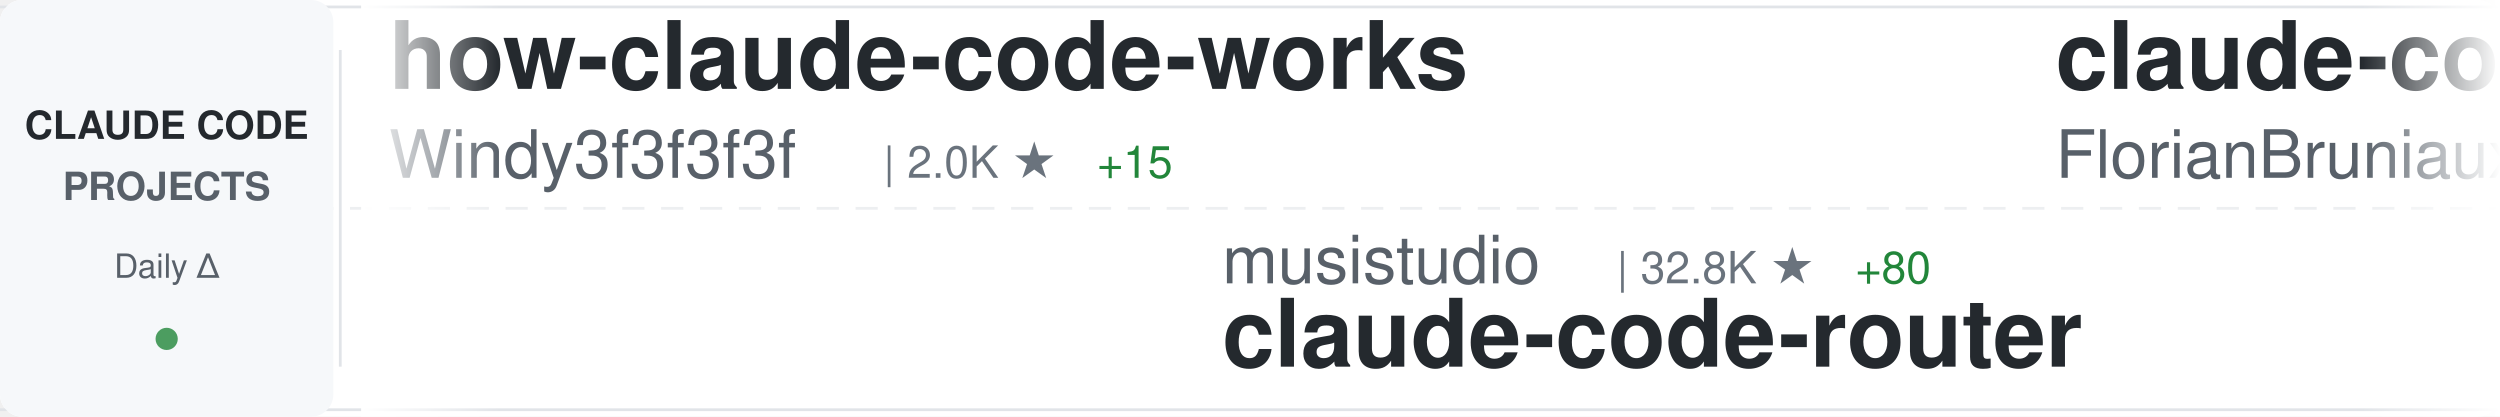
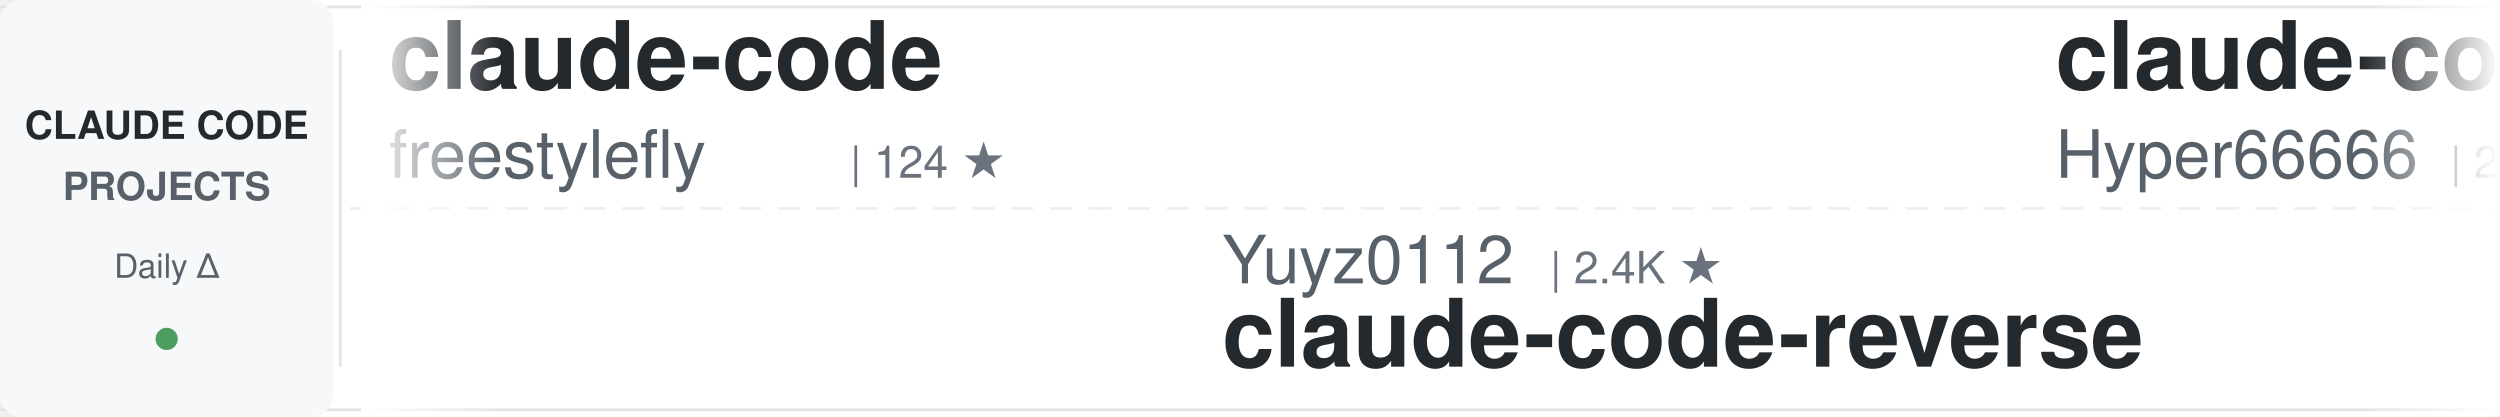
<svg xmlns="http://www.w3.org/2000/svg" width="900" height="150">
  <defs>
    <linearGradient id="awesomeLeftFade" x1="0%" y1="0%" x2="100%" y2="0%">
      <stop offset="0%" style="stop-color:#ffffff;stop-opacity:1" />
      <stop offset="100%" style="stop-color:#ffffff;stop-opacity:0" />
    </linearGradient>
    <linearGradient id="awesomeRightFade" x1="0%" y1="0%" x2="100%" y2="0%">
      <stop offset="0%" style="stop-color:#ffffff;stop-opacity:0" />
      <stop offset="100%" style="stop-color:#ffffff;stop-opacity:1" />
    </linearGradient>
  </defs>
  <rect width="900" height="150" fill="#ffffff" rx="8" />
  <rect x="0" y="2" width="900" height="1" fill="#e1e4e8" />
  <rect x="0" y="147" width="900" height="1" fill="#e1e4e8" />
  <line x1="0" y1="75" x2="900" y2="75" stroke="#e1e4e8" stroke-width="1" stroke-dasharray="8 6" opacity="0.6" />
  <rect x="0" y="0" width="120" height="150" fill="#f6f8fa" rx="8" />
  <text x="60" y="50" font-family="-apple-system, BlinkMacSystemFont, 'Segoe UI', Helvetica, Arial, sans-serif" font-size="14" font-weight="600" fill="#24292e" text-anchor="middle">CLAUDE CODE</text>
  <text x="60" y="72" font-family="-apple-system, BlinkMacSystemFont, 'Segoe UI', Helvetica, Arial, sans-serif" font-size="14" font-weight="600" fill="#586069" text-anchor="middle">PROJECTS</text>
  <text x="60" y="100" font-family="-apple-system, BlinkMacSystemFont, 'Segoe UI', Helvetica, Arial, sans-serif" font-size="12" font-weight="500" fill="#586069" text-anchor="middle">Daily Δ</text>
  <circle cx="60" cy="122" r="4" fill="#22863a" opacity="0.8" />
  <rect x="122" y="18" width="1" height="114" fill="#e1e4e8" />
  <clipPath id="awesomeTickerClip">
    <rect x="130" y="0" width="770" height="150" />
  </clipPath>
  <g clip-path="url(#awesomeTickerClip)">
    <g id="awesomeTickerItems">
      <animateTransform attributeName="transform" attributeType="XML" type="translate" from="0 0" to="-3000 0" dur="54s" repeatCount="indefinite" />
      <g transform="translate(0, 0)">
-         <text x="140" y="32" font-family="-apple-system, BlinkMacSystemFont, 'Segoe UI', Helvetica, Arial, sans-serif" font-size="34" font-weight="600" fill="#24292e">how-claude-code-works</text>
-         <text x="140" y="64" font-family="-apple-system, BlinkMacSystemFont, 'Segoe UI', Helvetica, Arial, sans-serif" font-size="24" font-weight="400" fill="#586069">Windy3f3f3f3f</text>
-         <text x="318" y="64" font-family="-apple-system, BlinkMacSystemFont, 'Segoe UI', Helvetica, Arial, sans-serif" font-size="16" font-weight="500" fill="#6a737d">| 2.0K ★</text>
-         <text x="395" y="64" font-family="-apple-system, BlinkMacSystemFont, 'Segoe UI', Helvetica, Arial, sans-serif" font-size="16" font-weight="500" fill="#22863a"> +15</text>
+         <text x="140" y="32" font-family="-apple-system, BlinkMacSystemFont, 'Segoe UI', Helvetica, Arial, sans-serif" font-size="34" font-weight="600" fill="#24292e">claude-code</text>
+         <text x="140" y="64" font-family="-apple-system, BlinkMacSystemFont, 'Segoe UI', Helvetica, Arial, sans-serif" font-size="24" font-weight="400" fill="#586069">freestylefly</text>
+         <text x="306" y="64" font-family="-apple-system, BlinkMacSystemFont, 'Segoe UI', Helvetica, Arial, sans-serif" font-size="16" font-weight="500" fill="#6a737d">| 124 ★</text>
      </g>
      <g transform="translate(300, 0)">
-         <text x="140" y="102" font-family="-apple-system, BlinkMacSystemFont, 'Segoe UI', Helvetica, Arial, sans-serif" font-size="24" font-weight="400" fill="#586069">musistudio</text>
-         <text x="282" y="102" font-family="-apple-system, BlinkMacSystemFont, 'Segoe UI', Helvetica, Arial, sans-serif" font-size="16" font-weight="500" fill="#6a737d">| 32.8K ★</text>
-         <text x="368" y="102" font-family="-apple-system, BlinkMacSystemFont, 'Segoe UI', Helvetica, Arial, sans-serif" font-size="16" font-weight="500" fill="#22863a"> +80</text>
-         <text x="140" y="132" font-family="-apple-system, BlinkMacSystemFont, 'Segoe UI', Helvetica, Arial, sans-serif" font-size="34" font-weight="600" fill="#24292e">claude-code-router</text>
+         <text x="140" y="102" font-family="-apple-system, BlinkMacSystemFont, 'Segoe UI', Helvetica, Arial, sans-serif" font-size="24" font-weight="400" fill="#586069">Yuyz0112</text>
+         <text x="258" y="102" font-family="-apple-system, BlinkMacSystemFont, 'Segoe UI', Helvetica, Arial, sans-serif" font-size="16" font-weight="500" fill="#6a737d">| 2.4K ★</text>
+         <text x="140" y="132" font-family="-apple-system, BlinkMacSystemFont, 'Segoe UI', Helvetica, Arial, sans-serif" font-size="34" font-weight="600" fill="#24292e">claude-code-reverse</text>
      </g>
      <g transform="translate(600, 0)">
-         <text x="140" y="32" font-family="-apple-system, BlinkMacSystemFont, 'Segoe UI', Helvetica, Arial, sans-serif" font-size="34" font-weight="600" fill="#24292e">claude-code-ultimate-gui...</text>
-         <text x="140" y="64" font-family="-apple-system, BlinkMacSystemFont, 'Segoe UI', Helvetica, Arial, sans-serif" font-size="24" font-weight="400" fill="#586069">FlorianBruniaux</text>
-         <text x="342" y="64" font-family="-apple-system, BlinkMacSystemFont, 'Segoe UI', Helvetica, Arial, sans-serif" font-size="16" font-weight="500" fill="#6a737d">| 3.9K ★</text>
-         <text x="419" y="64" font-family="-apple-system, BlinkMacSystemFont, 'Segoe UI', Helvetica, Arial, sans-serif" font-size="16" font-weight="500" fill="#22863a"> +37</text>
+         <text x="140" y="32" font-family="-apple-system, BlinkMacSystemFont, 'Segoe UI', Helvetica, Arial, sans-serif" font-size="34" font-weight="600" fill="#24292e">claude-code-sourcemap</text>
+         <text x="140" y="64" font-family="-apple-system, BlinkMacSystemFont, 'Segoe UI', Helvetica, Arial, sans-serif" font-size="24" font-weight="400" fill="#586069">Hyper66666</text>
+         <text x="282" y="64" font-family="-apple-system, BlinkMacSystemFont, 'Segoe UI', Helvetica, Arial, sans-serif" font-size="16" font-weight="500" fill="#6a737d">| 211 ★</text>
+         <text x="350" y="64" font-family="-apple-system, BlinkMacSystemFont, 'Segoe UI', Helvetica, Arial, sans-serif" font-size="16" font-weight="500" fill="#22863a"> +1</text>
      </g>
      <g transform="translate(900, 0)">
-         <text x="140" y="102" font-family="-apple-system, BlinkMacSystemFont, 'Segoe UI', Helvetica, Arial, sans-serif" font-size="24" font-weight="400" fill="#586069">AprilNEA</text>
-         <text x="258" y="102" font-family="-apple-system, BlinkMacSystemFont, 'Segoe UI', Helvetica, Arial, sans-serif" font-size="16" font-weight="500" fill="#6a737d">| 373 ★</text>
-         <text x="326" y="102" font-family="-apple-system, BlinkMacSystemFont, 'Segoe UI', Helvetica, Arial, sans-serif" font-size="16" font-weight="500" fill="#22863a"> +1</text>
-         <text x="140" y="132" font-family="-apple-system, BlinkMacSystemFont, 'Segoe UI', Helvetica, Arial, sans-serif" font-size="34" font-weight="600" fill="#24292e">claude-code-source</text>
+         <text x="140" y="102" font-family="-apple-system, BlinkMacSystemFont, 'Segoe UI', Helvetica, Arial, sans-serif" font-size="24" font-weight="400" fill="#586069">edmund-io</text>
+         <text x="270" y="102" font-family="-apple-system, BlinkMacSystemFont, 'Segoe UI', Helvetica, Arial, sans-serif" font-size="16" font-weight="500" fill="#6a737d">| 1.4K ★</text>
+         <text x="140" y="132" font-family="-apple-system, BlinkMacSystemFont, 'Segoe UI', Helvetica, Arial, sans-serif" font-size="34" font-weight="600" fill="#24292e">edmunds-claude-code</text>
      </g>
      <g transform="translate(1200, 0)">
-         <text x="140" y="32" font-family="-apple-system, BlinkMacSystemFont, 'Segoe UI', Helvetica, Arial, sans-serif" font-size="34" font-weight="600" fill="#24292e">claude-code-action</text>
-         <text x="140" y="64" font-family="-apple-system, BlinkMacSystemFont, 'Segoe UI', Helvetica, Arial, sans-serif" font-size="24" font-weight="400" fill="#586069">anthropics</text>
-         <text x="282" y="64" font-family="-apple-system, BlinkMacSystemFont, 'Segoe UI', Helvetica, Arial, sans-serif" font-size="16" font-weight="500" fill="#6a737d">| 7.3K ★</text>
-         <text x="359" y="64" font-family="-apple-system, BlinkMacSystemFont, 'Segoe UI', Helvetica, Arial, sans-serif" font-size="16" font-weight="500" fill="#22863a"> +25</text>
+         <text x="140" y="32" font-family="-apple-system, BlinkMacSystemFont, 'Segoe UI', Helvetica, Arial, sans-serif" font-size="34" font-weight="600" fill="#24292e">claude-code-from-source</text>
+         <text x="140" y="64" font-family="-apple-system, BlinkMacSystemFont, 'Segoe UI', Helvetica, Arial, sans-serif" font-size="24" font-weight="400" fill="#586069">alejandrobalderas</text>
+         <text x="366" y="64" font-family="-apple-system, BlinkMacSystemFont, 'Segoe UI', Helvetica, Arial, sans-serif" font-size="16" font-weight="500" fill="#6a737d">| 1.7K ★</text>
+         <text x="443" y="64" font-family="-apple-system, BlinkMacSystemFont, 'Segoe UI', Helvetica, Arial, sans-serif" font-size="16" font-weight="500" fill="#22863a"> +18</text>
      </g>
      <g transform="translate(1500, 0)">
-         <text x="140" y="102" font-family="-apple-system, BlinkMacSystemFont, 'Segoe UI', Helvetica, Arial, sans-serif" font-size="24" font-weight="400" fill="#586069">shareAI-lab</text>
-         <text x="294" y="102" font-family="-apple-system, BlinkMacSystemFont, 'Segoe UI', Helvetica, Arial, sans-serif" font-size="16" font-weight="500" fill="#6a737d">| 56.0K ★</text>
-         <text x="380" y="102" font-family="-apple-system, BlinkMacSystemFont, 'Segoe UI', Helvetica, Arial, sans-serif" font-size="16" font-weight="500" fill="#22863a"> +273</text>
-         <text x="140" y="132" font-family="-apple-system, BlinkMacSystemFont, 'Segoe UI', Helvetica, Arial, sans-serif" font-size="34" font-weight="600" fill="#24292e">learn-claude-code</text>
+         <text x="140" y="102" font-family="-apple-system, BlinkMacSystemFont, 'Segoe UI', Helvetica, Arial, sans-serif" font-size="24" font-weight="400" fill="#586069">ChinaSiro</text>
+         <text x="270" y="102" font-family="-apple-system, BlinkMacSystemFont, 'Segoe UI', Helvetica, Arial, sans-serif" font-size="16" font-weight="500" fill="#6a737d">| 9.0K ★</text>
+         <text x="347" y="102" font-family="-apple-system, BlinkMacSystemFont, 'Segoe UI', Helvetica, Arial, sans-serif" font-size="16" font-weight="500" fill="#22863a"> +13</text>
+         <text x="140" y="132" font-family="-apple-system, BlinkMacSystemFont, 'Segoe UI', Helvetica, Arial, sans-serif" font-size="34" font-weight="600" fill="#24292e">claude-code-sourcemap</text>
      </g>
      <g transform="translate(1800, 0)">
        <text x="140" y="32" font-family="-apple-system, BlinkMacSystemFont, 'Segoe UI', Helvetica, Arial, sans-serif" font-size="34" font-weight="600" fill="#24292e">claude-code</text>
-         <text x="140" y="64" font-family="-apple-system, BlinkMacSystemFont, 'Segoe UI', Helvetica, Arial, sans-serif" font-size="24" font-weight="400" fill="#586069">mehmoodosman</text>
-         <text x="306" y="64" font-family="-apple-system, BlinkMacSystemFont, 'Segoe UI', Helvetica, Arial, sans-serif" font-size="16" font-weight="500" fill="#6a737d">| 166 ★</text>
+         <text x="140" y="64" font-family="-apple-system, BlinkMacSystemFont, 'Segoe UI', Helvetica, Arial, sans-serif" font-size="24" font-weight="400" fill="#586069">Onewon</text>
+         <text x="234" y="64" font-family="-apple-system, BlinkMacSystemFont, 'Segoe UI', Helvetica, Arial, sans-serif" font-size="16" font-weight="500" fill="#6a737d">| 178 ★</text>
      </g>
      <g transform="translate(2100, 0)">
-         <text x="140" y="102" font-family="-apple-system, BlinkMacSystemFont, 'Segoe UI', Helvetica, Arial, sans-serif" font-size="24" font-weight="400" fill="#586069">router-for-me</text>
-         <text x="318" y="102" font-family="-apple-system, BlinkMacSystemFont, 'Segoe UI', Helvetica, Arial, sans-serif" font-size="16" font-weight="500" fill="#6a737d">| 28.2K ★</text>
-         <text x="404" y="102" font-family="-apple-system, BlinkMacSystemFont, 'Segoe UI', Helvetica, Arial, sans-serif" font-size="16" font-weight="500" fill="#22863a"> +255</text>
-         <text x="140" y="132" font-family="-apple-system, BlinkMacSystemFont, 'Segoe UI', Helvetica, Arial, sans-serif" font-size="34" font-weight="600" fill="#24292e">CLIProxyAPI</text>
+         <text x="140" y="102" font-family="-apple-system, BlinkMacSystemFont, 'Segoe UI', Helvetica, Arial, sans-serif" font-size="24" font-weight="400" fill="#586069">ding113</text>
+         <text x="246" y="102" font-family="-apple-system, BlinkMacSystemFont, 'Segoe UI', Helvetica, Arial, sans-serif" font-size="16" font-weight="500" fill="#6a737d">| 2.6K ★</text>
+         <text x="323" y="102" font-family="-apple-system, BlinkMacSystemFont, 'Segoe UI', Helvetica, Arial, sans-serif" font-size="16" font-weight="500" fill="#22863a"> +22</text>
+         <text x="140" y="132" font-family="-apple-system, BlinkMacSystemFont, 'Segoe UI', Helvetica, Arial, sans-serif" font-size="34" font-weight="600" fill="#24292e">claude-code-hub</text>
      </g>
      <g transform="translate(2400, 0)">
-         <text x="140" y="32" font-family="-apple-system, BlinkMacSystemFont, 'Segoe UI', Helvetica, Arial, sans-serif" font-size="34" font-weight="600" fill="#24292e">claude-code-spec-workflo...</text>
-         <text x="140" y="64" font-family="-apple-system, BlinkMacSystemFont, 'Segoe UI', Helvetica, Arial, sans-serif" font-size="24" font-weight="400" fill="#586069">Pimzino</text>
-         <text x="246" y="64" font-family="-apple-system, BlinkMacSystemFont, 'Segoe UI', Helvetica, Arial, sans-serif" font-size="16" font-weight="500" fill="#6a737d">| 3.7K ★</text>
-         <text x="323" y="64" font-family="-apple-system, BlinkMacSystemFont, 'Segoe UI', Helvetica, Arial, sans-serif" font-size="16" font-weight="500" fill="#22863a"> +4</text>
+         <text x="140" y="32" font-family="-apple-system, BlinkMacSystemFont, 'Segoe UI', Helvetica, Arial, sans-serif" font-size="34" font-weight="600" fill="#24292e">Claude-Code</text>
+         <text x="140" y="64" font-family="-apple-system, BlinkMacSystemFont, 'Segoe UI', Helvetica, Arial, sans-serif" font-size="24" font-weight="400" fill="#586069">pengchengneo</text>
+         <text x="306" y="64" font-family="-apple-system, BlinkMacSystemFont, 'Segoe UI', Helvetica, Arial, sans-serif" font-size="16" font-weight="500" fill="#6a737d">| 1.2K ★</text>
+         <text x="383" y="64" font-family="-apple-system, BlinkMacSystemFont, 'Segoe UI', Helvetica, Arial, sans-serif" font-size="16" font-weight="500" fill="#22863a"> +4</text>
      </g>
      <g transform="translate(2700, 0)">
-         <text x="140" y="102" font-family="-apple-system, BlinkMacSystemFont, 'Segoe UI', Helvetica, Arial, sans-serif" font-size="24" font-weight="400" fill="#586069">affaan-m</text>
-         <text x="258" y="102" font-family="-apple-system, BlinkMacSystemFont, 'Segoe UI', Helvetica, Arial, sans-serif" font-size="16" font-weight="500" fill="#6a737d">| 165.1K ★</text>
-         <text x="353" y="102" font-family="-apple-system, BlinkMacSystemFont, 'Segoe UI', Helvetica, Arial, sans-serif" font-size="16" font-weight="500" fill="#22863a"> +1.1K</text>
-         <text x="140" y="132" font-family="-apple-system, BlinkMacSystemFont, 'Segoe UI', Helvetica, Arial, sans-serif" font-size="34" font-weight="600" fill="#24292e">everything-claude-code</text>
+         <text x="140" y="102" font-family="-apple-system, BlinkMacSystemFont, 'Segoe UI', Helvetica, Arial, sans-serif" font-size="24" font-weight="400" fill="#586069">luongnv89</text>
+         <text x="270" y="102" font-family="-apple-system, BlinkMacSystemFont, 'Segoe UI', Helvetica, Arial, sans-serif" font-size="16" font-weight="500" fill="#6a737d">| 28.5K ★</text>
+         <text x="356" y="102" font-family="-apple-system, BlinkMacSystemFont, 'Segoe UI', Helvetica, Arial, sans-serif" font-size="16" font-weight="500" fill="#22863a"> +220</text>
+         <text x="140" y="132" font-family="-apple-system, BlinkMacSystemFont, 'Segoe UI', Helvetica, Arial, sans-serif" font-size="34" font-weight="600" fill="#24292e">claude-howto</text>
      </g>
      <g transform="translate(3000, 0)">
-         <text x="140" y="32" font-family="-apple-system, BlinkMacSystemFont, 'Segoe UI', Helvetica, Arial, sans-serif" font-size="34" font-weight="600" fill="#24292e">how-claude-code-works</text>
-         <text x="140" y="64" font-family="-apple-system, BlinkMacSystemFont, 'Segoe UI', Helvetica, Arial, sans-serif" font-size="24" font-weight="400" fill="#586069">Windy3f3f3f3f</text>
-         <text x="318" y="64" font-family="-apple-system, BlinkMacSystemFont, 'Segoe UI', Helvetica, Arial, sans-serif" font-size="16" font-weight="500" fill="#6a737d">| 2.0K ★</text>
-         <text x="395" y="64" font-family="-apple-system, BlinkMacSystemFont, 'Segoe UI', Helvetica, Arial, sans-serif" font-size="16" font-weight="500" fill="#22863a"> +15</text>
+         <text x="140" y="32" font-family="-apple-system, BlinkMacSystemFont, 'Segoe UI', Helvetica, Arial, sans-serif" font-size="34" font-weight="600" fill="#24292e">claude-code</text>
+         <text x="140" y="64" font-family="-apple-system, BlinkMacSystemFont, 'Segoe UI', Helvetica, Arial, sans-serif" font-size="24" font-weight="400" fill="#586069">freestylefly</text>
+         <text x="306" y="64" font-family="-apple-system, BlinkMacSystemFont, 'Segoe UI', Helvetica, Arial, sans-serif" font-size="16" font-weight="500" fill="#6a737d">| 124 ★</text>
      </g>
      <g transform="translate(3300, 0)">
-         <text x="140" y="102" font-family="-apple-system, BlinkMacSystemFont, 'Segoe UI', Helvetica, Arial, sans-serif" font-size="24" font-weight="400" fill="#586069">musistudio</text>
-         <text x="282" y="102" font-family="-apple-system, BlinkMacSystemFont, 'Segoe UI', Helvetica, Arial, sans-serif" font-size="16" font-weight="500" fill="#6a737d">| 32.8K ★</text>
-         <text x="368" y="102" font-family="-apple-system, BlinkMacSystemFont, 'Segoe UI', Helvetica, Arial, sans-serif" font-size="16" font-weight="500" fill="#22863a"> +80</text>
-         <text x="140" y="132" font-family="-apple-system, BlinkMacSystemFont, 'Segoe UI', Helvetica, Arial, sans-serif" font-size="34" font-weight="600" fill="#24292e">claude-code-router</text>
+         <text x="140" y="102" font-family="-apple-system, BlinkMacSystemFont, 'Segoe UI', Helvetica, Arial, sans-serif" font-size="24" font-weight="400" fill="#586069">Yuyz0112</text>
+         <text x="258" y="102" font-family="-apple-system, BlinkMacSystemFont, 'Segoe UI', Helvetica, Arial, sans-serif" font-size="16" font-weight="500" fill="#6a737d">| 2.4K ★</text>
+         <text x="140" y="132" font-family="-apple-system, BlinkMacSystemFont, 'Segoe UI', Helvetica, Arial, sans-serif" font-size="34" font-weight="600" fill="#24292e">claude-code-reverse</text>
      </g>
      <g transform="translate(3600, 0)">
-         <text x="140" y="32" font-family="-apple-system, BlinkMacSystemFont, 'Segoe UI', Helvetica, Arial, sans-serif" font-size="34" font-weight="600" fill="#24292e">claude-code-ultimate-gui...</text>
-         <text x="140" y="64" font-family="-apple-system, BlinkMacSystemFont, 'Segoe UI', Helvetica, Arial, sans-serif" font-size="24" font-weight="400" fill="#586069">FlorianBruniaux</text>
-         <text x="342" y="64" font-family="-apple-system, BlinkMacSystemFont, 'Segoe UI', Helvetica, Arial, sans-serif" font-size="16" font-weight="500" fill="#6a737d">| 3.9K ★</text>
-         <text x="419" y="64" font-family="-apple-system, BlinkMacSystemFont, 'Segoe UI', Helvetica, Arial, sans-serif" font-size="16" font-weight="500" fill="#22863a"> +37</text>
+         <text x="140" y="32" font-family="-apple-system, BlinkMacSystemFont, 'Segoe UI', Helvetica, Arial, sans-serif" font-size="34" font-weight="600" fill="#24292e">claude-code-sourcemap</text>
+         <text x="140" y="64" font-family="-apple-system, BlinkMacSystemFont, 'Segoe UI', Helvetica, Arial, sans-serif" font-size="24" font-weight="400" fill="#586069">Hyper66666</text>
+         <text x="282" y="64" font-family="-apple-system, BlinkMacSystemFont, 'Segoe UI', Helvetica, Arial, sans-serif" font-size="16" font-weight="500" fill="#6a737d">| 211 ★</text>
+         <text x="350" y="64" font-family="-apple-system, BlinkMacSystemFont, 'Segoe UI', Helvetica, Arial, sans-serif" font-size="16" font-weight="500" fill="#22863a"> +1</text>
      </g>
      <g transform="translate(3900, 0)">
-         <text x="140" y="102" font-family="-apple-system, BlinkMacSystemFont, 'Segoe UI', Helvetica, Arial, sans-serif" font-size="24" font-weight="400" fill="#586069">AprilNEA</text>
-         <text x="258" y="102" font-family="-apple-system, BlinkMacSystemFont, 'Segoe UI', Helvetica, Arial, sans-serif" font-size="16" font-weight="500" fill="#6a737d">| 373 ★</text>
-         <text x="326" y="102" font-family="-apple-system, BlinkMacSystemFont, 'Segoe UI', Helvetica, Arial, sans-serif" font-size="16" font-weight="500" fill="#22863a"> +1</text>
-         <text x="140" y="132" font-family="-apple-system, BlinkMacSystemFont, 'Segoe UI', Helvetica, Arial, sans-serif" font-size="34" font-weight="600" fill="#24292e">claude-code-source</text>
+         <text x="140" y="102" font-family="-apple-system, BlinkMacSystemFont, 'Segoe UI', Helvetica, Arial, sans-serif" font-size="24" font-weight="400" fill="#586069">edmund-io</text>
+         <text x="270" y="102" font-family="-apple-system, BlinkMacSystemFont, 'Segoe UI', Helvetica, Arial, sans-serif" font-size="16" font-weight="500" fill="#6a737d">| 1.4K ★</text>
+         <text x="140" y="132" font-family="-apple-system, BlinkMacSystemFont, 'Segoe UI', Helvetica, Arial, sans-serif" font-size="34" font-weight="600" fill="#24292e">edmunds-claude-code</text>
      </g>
    </g>
  </g>
  <rect x="130" y="0" width="50" height="150" fill="url(#awesomeLeftFade)" />
  <rect x="850" y="0" width="50" height="150" fill="url(#awesomeRightFade)" />
</svg>
